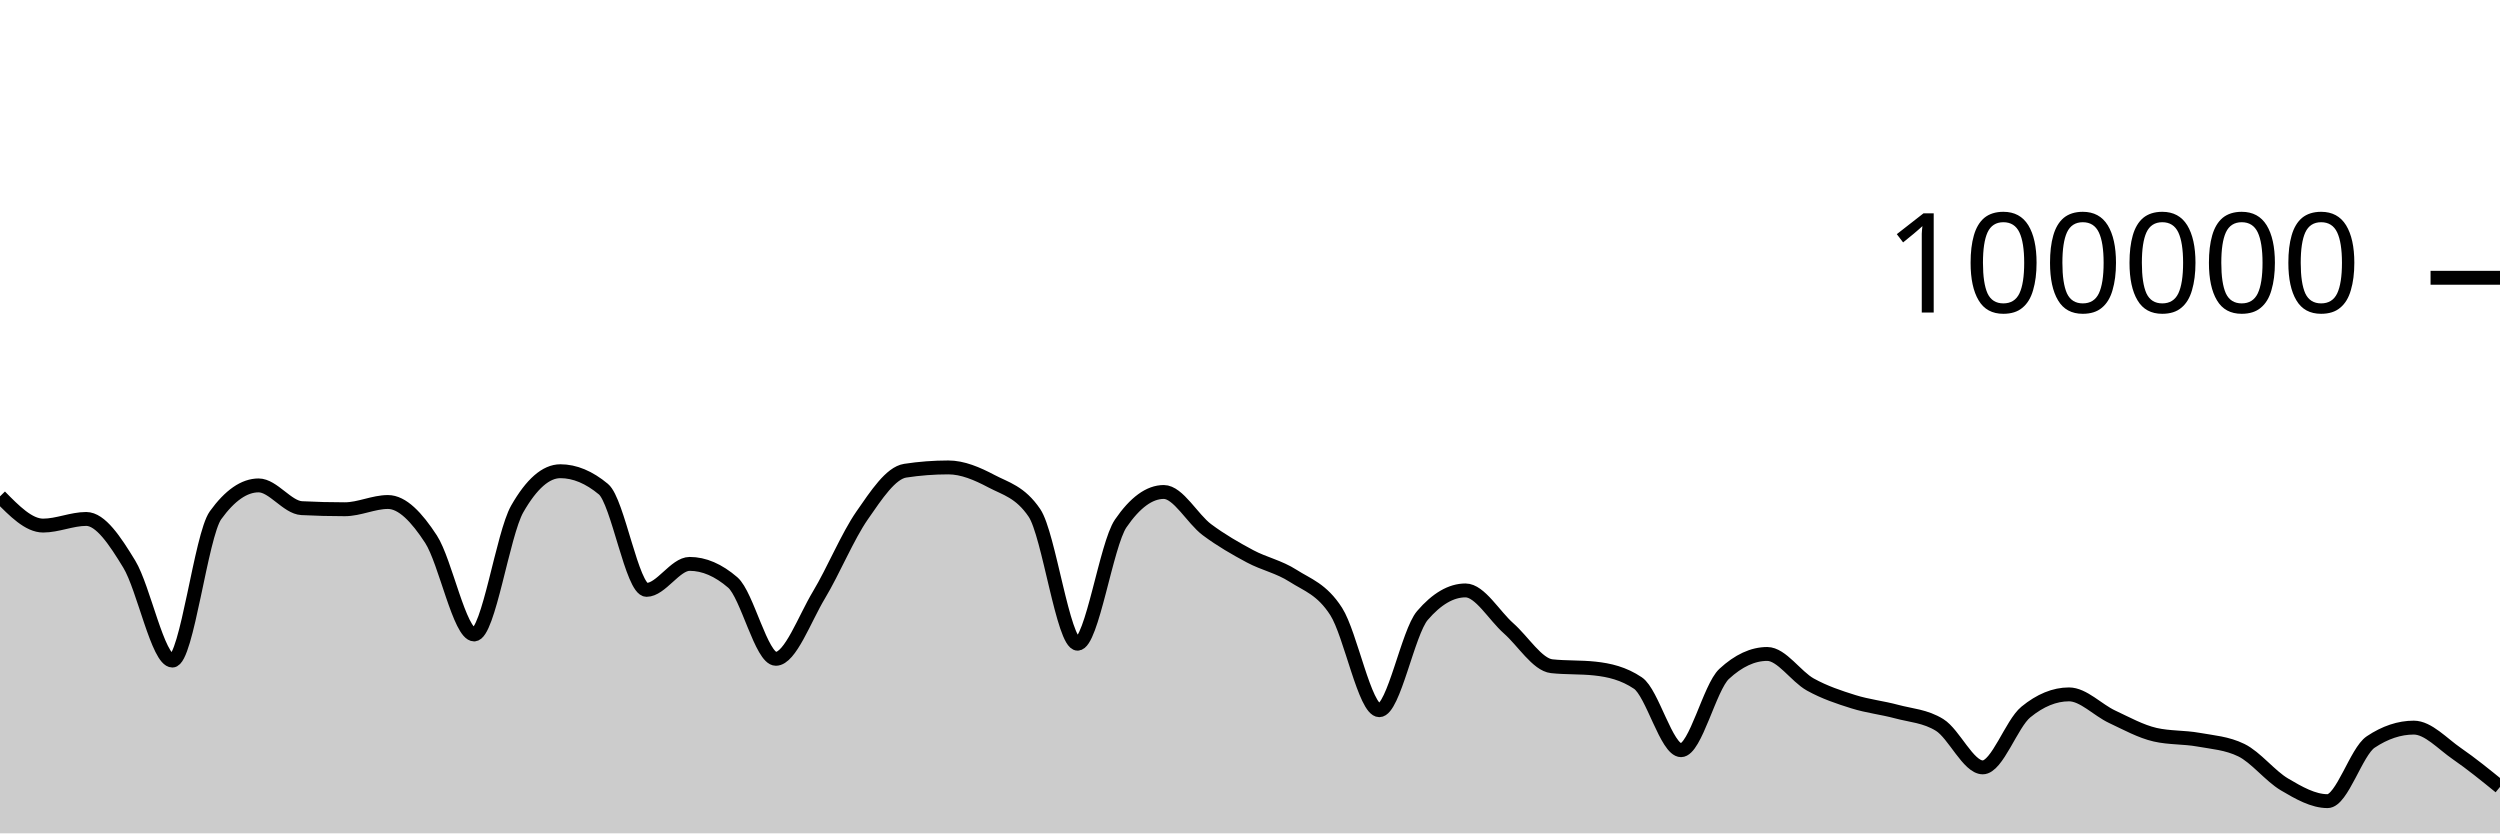
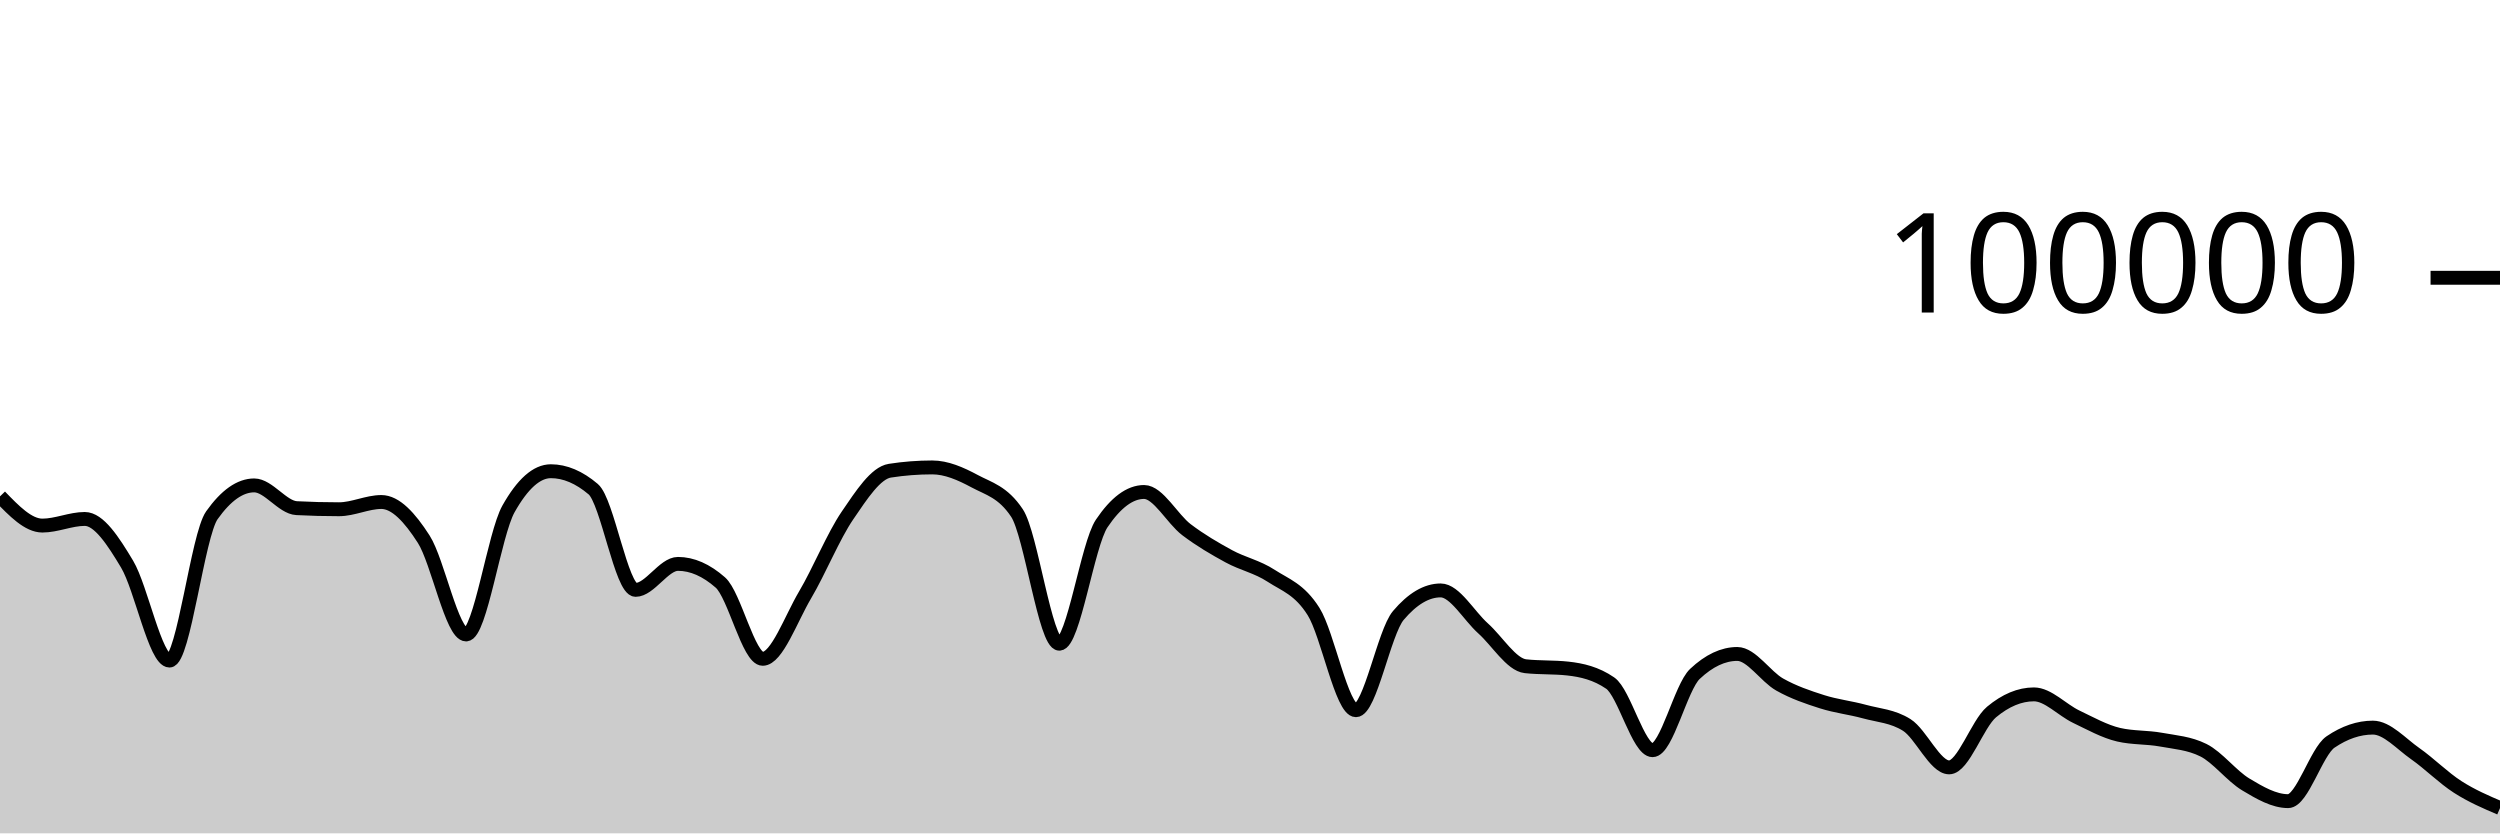
<svg xmlns="http://www.w3.org/2000/svg" viewBox="0 0 180 60">
  <g transform="translate(0,20)">
-     <path class="area" fill="rgba(0, 0, 0, 0.2)" d="M0,15.739C1.034,16.791,2.069,17.842,3.103,17.842C4.138,17.842,5.172,17.364,6.207,17.364C7.241,17.364,8.276,18.924,9.31,20.623C10.345,22.323,11.379,27.562,12.414,27.562C13.448,27.562,14.483,18.534,15.517,17.1C16.552,15.666,17.586,14.949,18.621,14.949C19.655,14.949,20.69,16.535,21.724,16.587C22.759,16.64,23.793,16.666,24.828,16.666C25.862,16.666,26.897,16.144,27.931,16.144C28.966,16.144,30,17.233,31.034,18.822C32.069,20.412,33.103,25.682,34.138,25.682C35.172,25.682,36.207,18.452,37.241,16.642C38.276,14.833,39.31,13.928,40.345,13.928C41.379,13.928,42.414,14.359,43.448,15.221C44.483,16.083,45.517,22.471,46.552,22.471C47.586,22.471,48.621,20.6,49.655,20.6C50.69,20.6,51.724,21.046,52.759,21.938C53.793,22.831,54.828,27.435,55.862,27.435C56.897,27.435,57.931,24.552,58.966,22.833C60,21.113,61.034,18.607,62.069,17.117C63.103,15.626,64.138,14.049,65.172,13.891C66.207,13.733,67.241,13.654,68.276,13.654C69.31,13.654,70.345,14.097,71.379,14.643C72.414,15.19,73.448,15.407,74.483,16.933C75.517,18.46,76.552,26.347,77.586,26.347C78.621,26.347,79.655,19.202,80.69,17.69C81.724,16.178,82.759,15.422,83.793,15.422C84.828,15.422,85.862,17.364,86.897,18.136C87.931,18.907,88.966,19.498,90,20.052C91.034,20.605,92.069,20.795,93.103,21.458C94.138,22.121,95.172,22.416,96.207,24.029C97.241,25.642,98.276,31.136,99.31,31.136C100.345,31.136,101.379,25.52,102.414,24.316C103.448,23.112,104.483,22.51,105.517,22.51C106.552,22.51,107.586,24.332,108.621,25.242C109.655,26.152,110.69,27.857,111.724,27.968C112.759,28.079,113.793,28.024,114.828,28.135C115.862,28.246,116.897,28.483,117.931,29.18C118.966,29.876,120,34.014,121.034,34.014C122.069,34.014,123.103,29.478,124.138,28.521C125.172,27.564,126.207,27.085,127.241,27.085C128.276,27.085,129.31,28.712,130.345,29.286C131.379,29.859,132.414,30.2,133.448,30.524C134.483,30.849,135.517,30.955,136.552,31.234C137.586,31.513,138.621,31.555,139.655,32.198C140.69,32.841,141.724,35.251,142.759,35.251C143.793,35.251,144.828,32.113,145.862,31.266C146.897,30.419,147.931,29.995,148.966,29.995C150,29.995,151.034,31.12,152.069,31.604C153.103,32.089,154.138,32.663,155.172,32.9C156.207,33.136,157.241,33.069,158.276,33.255C159.31,33.44,160.345,33.507,161.379,34.013C162.414,34.518,163.448,35.868,164.483,36.479C165.517,37.091,166.552,37.682,167.586,37.682C168.621,37.682,169.655,34.114,170.69,33.424C171.724,32.733,172.759,32.388,173.793,32.388C174.828,32.388,175.862,33.552,176.897,34.263C177.931,34.975,178.966,35.816,180,36.657L180,40C178.966,40,177.931,40,176.897,40C175.862,40,174.828,40,173.793,40C172.759,40,171.724,40,170.69,40C169.655,40,168.621,40,167.586,40C166.552,40,165.517,40,164.483,40C163.448,40,162.414,40,161.379,40C160.345,40,159.31,40,158.276,40C157.241,40,156.207,40,155.172,40C154.138,40,153.103,40,152.069,40C151.034,40,150,40,148.966,40C147.931,40,146.897,40,145.862,40C144.828,40,143.793,40,142.759,40C141.724,40,140.69,40,139.655,40C138.621,40,137.586,40,136.552,40C135.517,40,134.483,40,133.448,40C132.414,40,131.379,40,130.345,40C129.31,40,128.276,40,127.241,40C126.207,40,125.172,40,124.138,40C123.103,40,122.069,40,121.034,40C120,40,118.966,40,117.931,40C116.897,40,115.862,40,114.828,40C113.793,40,112.759,40,111.724,40C110.69,40,109.655,40,108.621,40C107.586,40,106.552,40,105.517,40C104.483,40,103.448,40,102.414,40C101.379,40,100.345,40,99.31,40C98.276,40,97.241,40,96.207,40C95.172,40,94.138,40,93.103,40C92.069,40,91.034,40,90,40C88.966,40,87.931,40,86.897,40C85.862,40,84.828,40,83.793,40C82.759,40,81.724,40,80.69,40C79.655,40,78.621,40,77.586,40C76.552,40,75.517,40,74.483,40C73.448,40,72.414,40,71.379,40C70.345,40,69.31,40,68.276,40C67.241,40,66.207,40,65.172,40C64.138,40,63.103,40,62.069,40C61.034,40,60,40,58.966,40C57.931,40,56.897,40,55.862,40C54.828,40,53.793,40,52.759,40C51.724,40,50.69,40,49.655,40C48.621,40,47.586,40,46.552,40C45.517,40,44.483,40,43.448,40C42.414,40,41.379,40,40.345,40C39.31,40,38.276,40,37.241,40C36.207,40,35.172,40,34.138,40C33.103,40,32.069,40,31.034,40C30,40,28.966,40,27.931,40C26.897,40,25.862,40,24.828,40C23.793,40,22.759,40,21.724,40C20.69,40,19.655,40,18.621,40C17.586,40,16.552,40,15.517,40C14.483,40,13.448,40,12.414,40C11.379,40,10.345,40,9.31,40C8.276,40,7.241,40,6.207,40C5.172,40,4.138,40,3.103,40C2.069,40,1.034,40,0,40Z" />
-     <path class="line" stroke="black" fill="none" d="M0,15.739C1.034,16.791,2.069,17.842,3.103,17.842C4.138,17.842,5.172,17.364,6.207,17.364C7.241,17.364,8.276,18.924,9.31,20.623C10.345,22.323,11.379,27.562,12.414,27.562C13.448,27.562,14.483,18.534,15.517,17.1C16.552,15.666,17.586,14.949,18.621,14.949C19.655,14.949,20.69,16.535,21.724,16.587C22.759,16.64,23.793,16.666,24.828,16.666C25.862,16.666,26.897,16.144,27.931,16.144C28.966,16.144,30,17.233,31.034,18.822C32.069,20.412,33.103,25.682,34.138,25.682C35.172,25.682,36.207,18.452,37.241,16.642C38.276,14.833,39.31,13.928,40.345,13.928C41.379,13.928,42.414,14.359,43.448,15.221C44.483,16.083,45.517,22.471,46.552,22.471C47.586,22.471,48.621,20.6,49.655,20.6C50.69,20.6,51.724,21.046,52.759,21.938C53.793,22.831,54.828,27.435,55.862,27.435C56.897,27.435,57.931,24.552,58.966,22.833C60,21.113,61.034,18.607,62.069,17.117C63.103,15.626,64.138,14.049,65.172,13.891C66.207,13.733,67.241,13.654,68.276,13.654C69.31,13.654,70.345,14.097,71.379,14.643C72.414,15.19,73.448,15.407,74.483,16.933C75.517,18.46,76.552,26.347,77.586,26.347C78.621,26.347,79.655,19.202,80.69,17.69C81.724,16.178,82.759,15.422,83.793,15.422C84.828,15.422,85.862,17.364,86.897,18.136C87.931,18.907,88.966,19.498,90,20.052C91.034,20.605,92.069,20.795,93.103,21.458C94.138,22.121,95.172,22.416,96.207,24.029C97.241,25.642,98.276,31.136,99.31,31.136C100.345,31.136,101.379,25.52,102.414,24.316C103.448,23.112,104.483,22.51,105.517,22.51C106.552,22.51,107.586,24.332,108.621,25.242C109.655,26.152,110.69,27.857,111.724,27.968C112.759,28.079,113.793,28.024,114.828,28.135C115.862,28.246,116.897,28.483,117.931,29.18C118.966,29.876,120,34.014,121.034,34.014C122.069,34.014,123.103,29.478,124.138,28.521C125.172,27.564,126.207,27.085,127.241,27.085C128.276,27.085,129.31,28.712,130.345,29.286C131.379,29.859,132.414,30.2,133.448,30.524C134.483,30.849,135.517,30.955,136.552,31.234C137.586,31.513,138.621,31.555,139.655,32.198C140.69,32.841,141.724,35.251,142.759,35.251C143.793,35.251,144.828,32.113,145.862,31.266C146.897,30.419,147.931,29.995,148.966,29.995C150,29.995,151.034,31.12,152.069,31.604C153.103,32.089,154.138,32.663,155.172,32.9C156.207,33.136,157.241,33.069,158.276,33.255C159.31,33.44,160.345,33.507,161.379,34.013C162.414,34.518,163.448,35.868,164.483,36.479C165.517,37.091,166.552,37.682,167.586,37.682C168.621,37.682,169.655,34.114,170.69,33.424C171.724,32.733,172.759,32.388,173.793,32.388C174.828,32.388,175.862,33.552,176.897,34.263C177.931,34.975,178.966,35.816,180,36.657" />
+     <path class="area" fill="rgba(0, 0, 0, 0.2)" d="M0,15.739C1.017,16.791,2.034,17.842,3.051,17.842C4.068,17.842,5.085,17.364,6.102,17.364C7.119,17.364,8.136,18.924,9.153,20.623C10.169,22.323,11.186,27.562,12.203,27.562C13.22,27.562,14.237,18.534,15.254,17.1C16.271,15.666,17.288,14.949,18.305,14.949C19.322,14.949,20.339,16.535,21.356,16.587C22.373,16.64,23.39,16.666,24.407,16.666C25.424,16.666,26.441,16.144,27.458,16.144C28.475,16.144,29.492,17.233,30.508,18.822C31.525,20.412,32.542,25.682,33.559,25.682C34.576,25.682,35.593,18.452,36.61,16.642C37.627,14.833,38.644,13.928,39.661,13.928C40.678,13.928,41.695,14.359,42.712,15.221C43.729,16.083,44.746,22.471,45.763,22.471C46.78,22.471,47.797,20.6,48.814,20.6C49.831,20.6,50.847,21.046,51.864,21.938C52.881,22.831,53.898,27.435,54.915,27.435C55.932,27.435,56.949,24.552,57.966,22.833C58.983,21.113,60,18.607,61.017,17.117C62.034,15.626,63.051,14.049,64.068,13.891C65.085,13.733,66.102,13.654,67.119,13.654C68.136,13.654,69.153,14.097,70.169,14.643C71.186,15.19,72.203,15.407,73.22,16.933C74.237,18.46,75.254,26.347,76.271,26.347C77.288,26.347,78.305,19.202,79.322,17.69C80.339,16.178,81.356,15.422,82.373,15.422C83.39,15.422,84.407,17.364,85.424,18.136C86.441,18.907,87.458,19.498,88.475,20.052C89.492,20.605,90.508,20.795,91.525,21.458C92.542,22.121,93.559,22.416,94.576,24.029C95.593,25.642,96.61,31.136,97.627,31.136C98.644,31.136,99.661,25.52,100.678,24.316C101.695,23.112,102.712,22.51,103.729,22.51C104.746,22.51,105.763,24.332,106.78,25.242C107.797,26.152,108.814,27.857,109.831,27.968C110.847,28.079,111.864,28.024,112.881,28.135C113.898,28.246,114.915,28.483,115.932,29.18C116.949,29.876,117.966,34.014,118.983,34.014C120,34.014,121.017,29.478,122.034,28.521C123.051,27.564,124.068,27.085,125.085,27.085C126.102,27.085,127.119,28.712,128.136,29.286C129.153,29.859,130.169,30.2,131.186,30.524C132.203,30.849,133.22,30.955,134.237,31.234C135.254,31.513,136.271,31.555,137.288,32.198C138.305,32.841,139.322,35.251,140.339,35.251C141.356,35.251,142.373,32.113,143.39,31.266C144.407,30.419,145.424,29.995,146.441,29.995C147.458,29.995,148.475,31.12,149.492,31.604C150.508,32.089,151.525,32.663,152.542,32.9C153.559,33.136,154.576,33.069,155.593,33.255C156.61,33.44,157.627,33.507,158.644,34.013C159.661,34.518,160.678,35.868,161.695,36.479C162.712,37.091,163.729,37.682,164.746,37.682C165.763,37.682,166.78,34.114,167.797,33.424C168.814,32.733,169.831,32.388,170.847,32.388C171.864,32.388,172.881,33.552,173.898,34.263C174.915,34.975,175.932,36.004,176.949,36.657C177.966,37.31,178.983,37.745,180,38.18L180,40C178.983,40,177.966,40,176.949,40C175.932,40,174.915,40,173.898,40C172.881,40,171.864,40,170.847,40C169.831,40,168.814,40,167.797,40C166.78,40,165.763,40,164.746,40C163.729,40,162.712,40,161.695,40C160.678,40,159.661,40,158.644,40C157.627,40,156.61,40,155.593,40C154.576,40,153.559,40,152.542,40C151.525,40,150.508,40,149.492,40C148.475,40,147.458,40,146.441,40C145.424,40,144.407,40,143.39,40C142.373,40,141.356,40,140.339,40C139.322,40,138.305,40,137.288,40C136.271,40,135.254,40,134.237,40C133.22,40,132.203,40,131.186,40C130.169,40,129.153,40,128.136,40C127.119,40,126.102,40,125.085,40C124.068,40,123.051,40,122.034,40C121.017,40,120,40,118.983,40C117.966,40,116.949,40,115.932,40C114.915,40,113.898,40,112.881,40C111.864,40,110.847,40,109.831,40C108.814,40,107.797,40,106.78,40C105.763,40,104.746,40,103.729,40C102.712,40,101.695,40,100.678,40C99.661,40,98.644,40,97.627,40C96.61,40,95.593,40,94.576,40C93.559,40,92.542,40,91.525,40C90.508,40,89.492,40,88.475,40C87.458,40,86.441,40,85.424,40C84.407,40,83.39,40,82.373,40C81.356,40,80.339,40,79.322,40C78.305,40,77.288,40,76.271,40C75.254,40,74.237,40,73.22,40C72.203,40,71.186,40,70.169,40C69.153,40,68.136,40,67.119,40C66.102,40,65.085,40,64.068,40C63.051,40,62.034,40,61.017,40C60,40,58.983,40,57.966,40C56.949,40,55.932,40,54.915,40C53.898,40,52.881,40,51.864,40C50.847,40,49.831,40,48.814,40C47.797,40,46.78,40,45.763,40C44.746,40,43.729,40,42.712,40C41.695,40,40.678,40,39.661,40C38.644,40,37.627,40,36.61,40C35.593,40,34.576,40,33.559,40C32.542,40,31.525,40,30.508,40C29.492,40,28.475,40,27.458,40C26.441,40,25.424,40,24.407,40C23.39,40,22.373,40,21.356,40C20.339,40,19.322,40,18.305,40C17.288,40,16.271,40,15.254,40C14.237,40,13.22,40,12.203,40C11.186,40,10.169,40,9.153,40C8.136,40,7.119,40,6.102,40C5.085,40,4.068,40,3.051,40C2.034,40,1.017,40,0,40Z" />
+     <path class="line" stroke="black" fill="none" d="M0,15.739C1.017,16.791,2.034,17.842,3.051,17.842C4.068,17.842,5.085,17.364,6.102,17.364C7.119,17.364,8.136,18.924,9.153,20.623C10.169,22.323,11.186,27.562,12.203,27.562C13.22,27.562,14.237,18.534,15.254,17.1C16.271,15.666,17.288,14.949,18.305,14.949C19.322,14.949,20.339,16.535,21.356,16.587C22.373,16.64,23.39,16.666,24.407,16.666C25.424,16.666,26.441,16.144,27.458,16.144C28.475,16.144,29.492,17.233,30.508,18.822C31.525,20.412,32.542,25.682,33.559,25.682C34.576,25.682,35.593,18.452,36.61,16.642C37.627,14.833,38.644,13.928,39.661,13.928C40.678,13.928,41.695,14.359,42.712,15.221C43.729,16.083,44.746,22.471,45.763,22.471C46.78,22.471,47.797,20.6,48.814,20.6C49.831,20.6,50.847,21.046,51.864,21.938C52.881,22.831,53.898,27.435,54.915,27.435C55.932,27.435,56.949,24.552,57.966,22.833C58.983,21.113,60,18.607,61.017,17.117C62.034,15.626,63.051,14.049,64.068,13.891C65.085,13.733,66.102,13.654,67.119,13.654C68.136,13.654,69.153,14.097,70.169,14.643C71.186,15.19,72.203,15.407,73.22,16.933C74.237,18.46,75.254,26.347,76.271,26.347C77.288,26.347,78.305,19.202,79.322,17.69C80.339,16.178,81.356,15.422,82.373,15.422C83.39,15.422,84.407,17.364,85.424,18.136C86.441,18.907,87.458,19.498,88.475,20.052C89.492,20.605,90.508,20.795,91.525,21.458C92.542,22.121,93.559,22.416,94.576,24.029C95.593,25.642,96.61,31.136,97.627,31.136C98.644,31.136,99.661,25.52,100.678,24.316C101.695,23.112,102.712,22.51,103.729,22.51C104.746,22.51,105.763,24.332,106.78,25.242C107.797,26.152,108.814,27.857,109.831,27.968C110.847,28.079,111.864,28.024,112.881,28.135C113.898,28.246,114.915,28.483,115.932,29.18C116.949,29.876,117.966,34.014,118.983,34.014C120,34.014,121.017,29.478,122.034,28.521C123.051,27.564,124.068,27.085,125.085,27.085C126.102,27.085,127.119,28.712,128.136,29.286C129.153,29.859,130.169,30.2,131.186,30.524C132.203,30.849,133.22,30.955,134.237,31.234C135.254,31.513,136.271,31.555,137.288,32.198C138.305,32.841,139.322,35.251,140.339,35.251C141.356,35.251,142.373,32.113,143.39,31.266C144.407,30.419,145.424,29.995,146.441,29.995C147.458,29.995,148.475,31.12,149.492,31.604C150.508,32.089,151.525,32.663,152.542,32.9C153.559,33.136,154.576,33.069,155.593,33.255C156.61,33.44,157.627,33.507,158.644,34.013C159.661,34.518,160.678,35.868,161.695,36.479C162.712,37.091,163.729,37.682,164.746,37.682C165.763,37.682,166.78,34.114,167.797,33.424C168.814,32.733,169.831,32.388,170.847,32.388C171.864,32.388,172.881,33.552,173.898,34.263C174.915,34.975,175.932,36.004,176.949,36.657C177.966,37.31,178.983,37.745,180,38.18" />
    <path class="axis-ceiling" stroke-width="1" stroke="black" fill="none" d="M175,0L180,0" />
    <text class="axis-ceiling-label" font-family="sans-serif" text-anchor="end" font-size="10px" x="170" y="2.5">100000</text>
  </g>
</svg>
